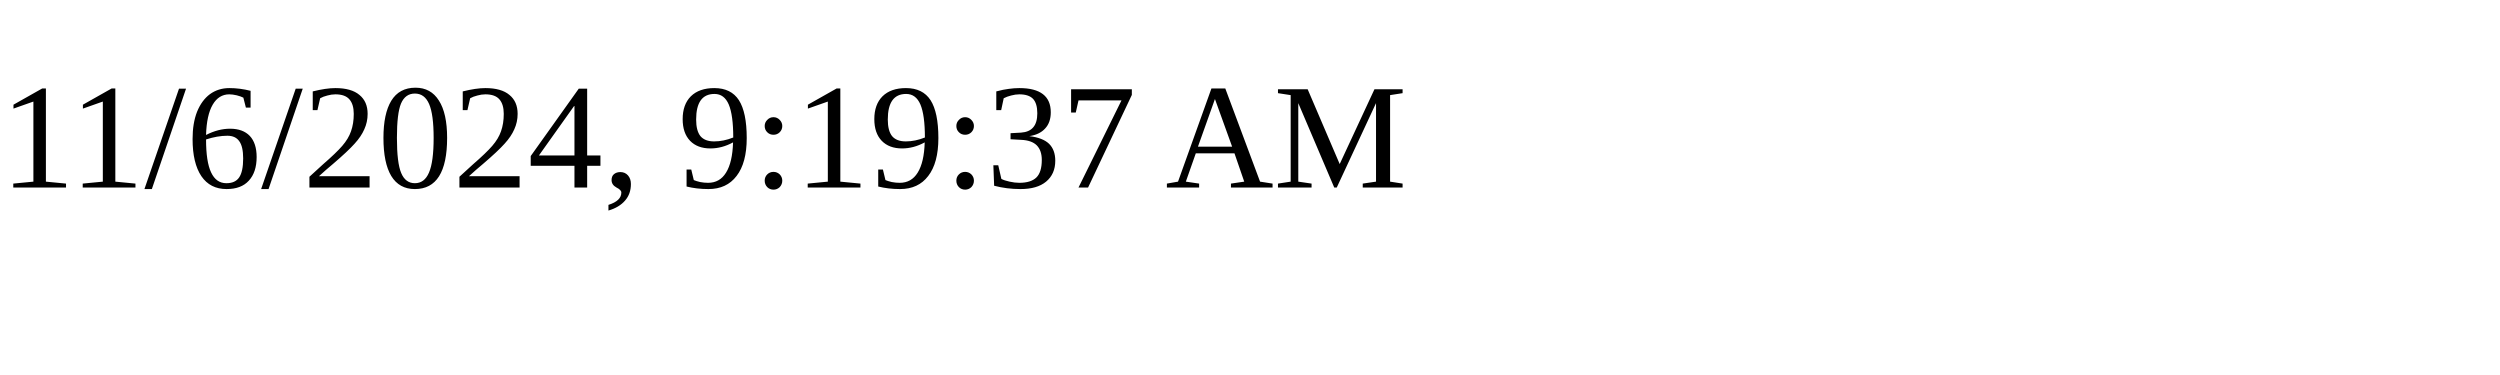
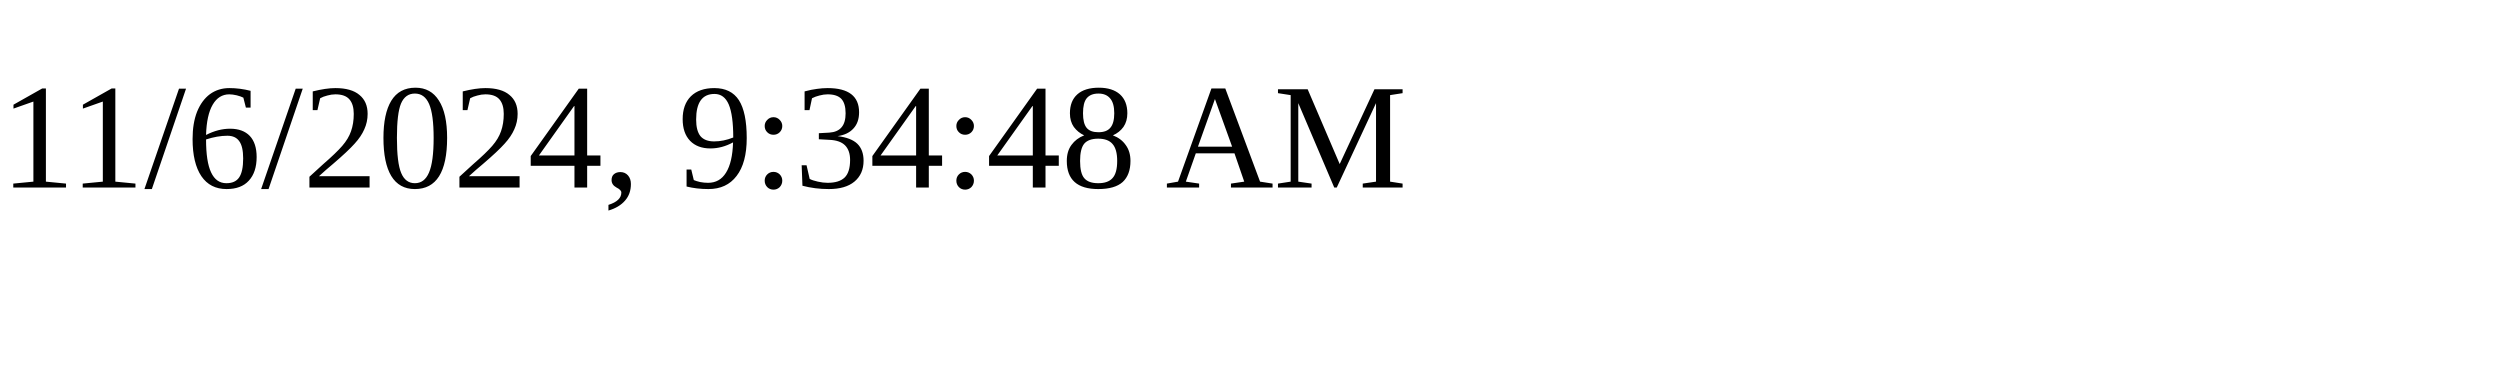
<svg xmlns="http://www.w3.org/2000/svg" height="30" width="200">
-   <text x="0" y="15">11/6/2024, 9:19:37 AM</text>
+   <text x="0" y="15">11/6/2024, 9:34:48 AM</text>
</svg>
